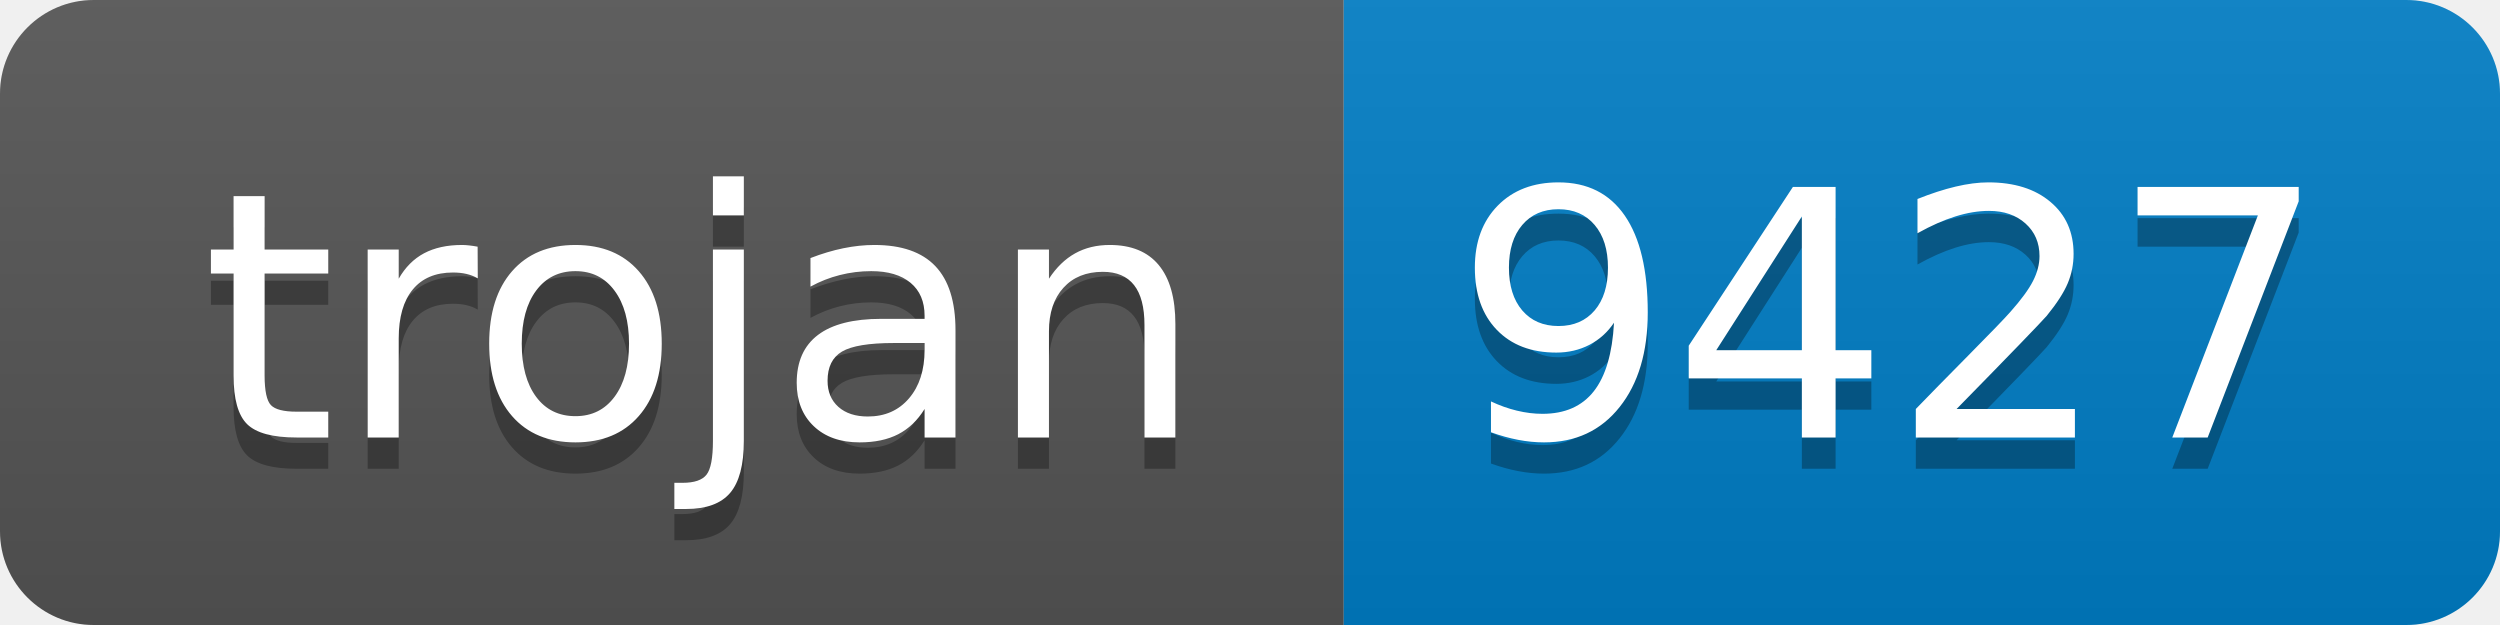
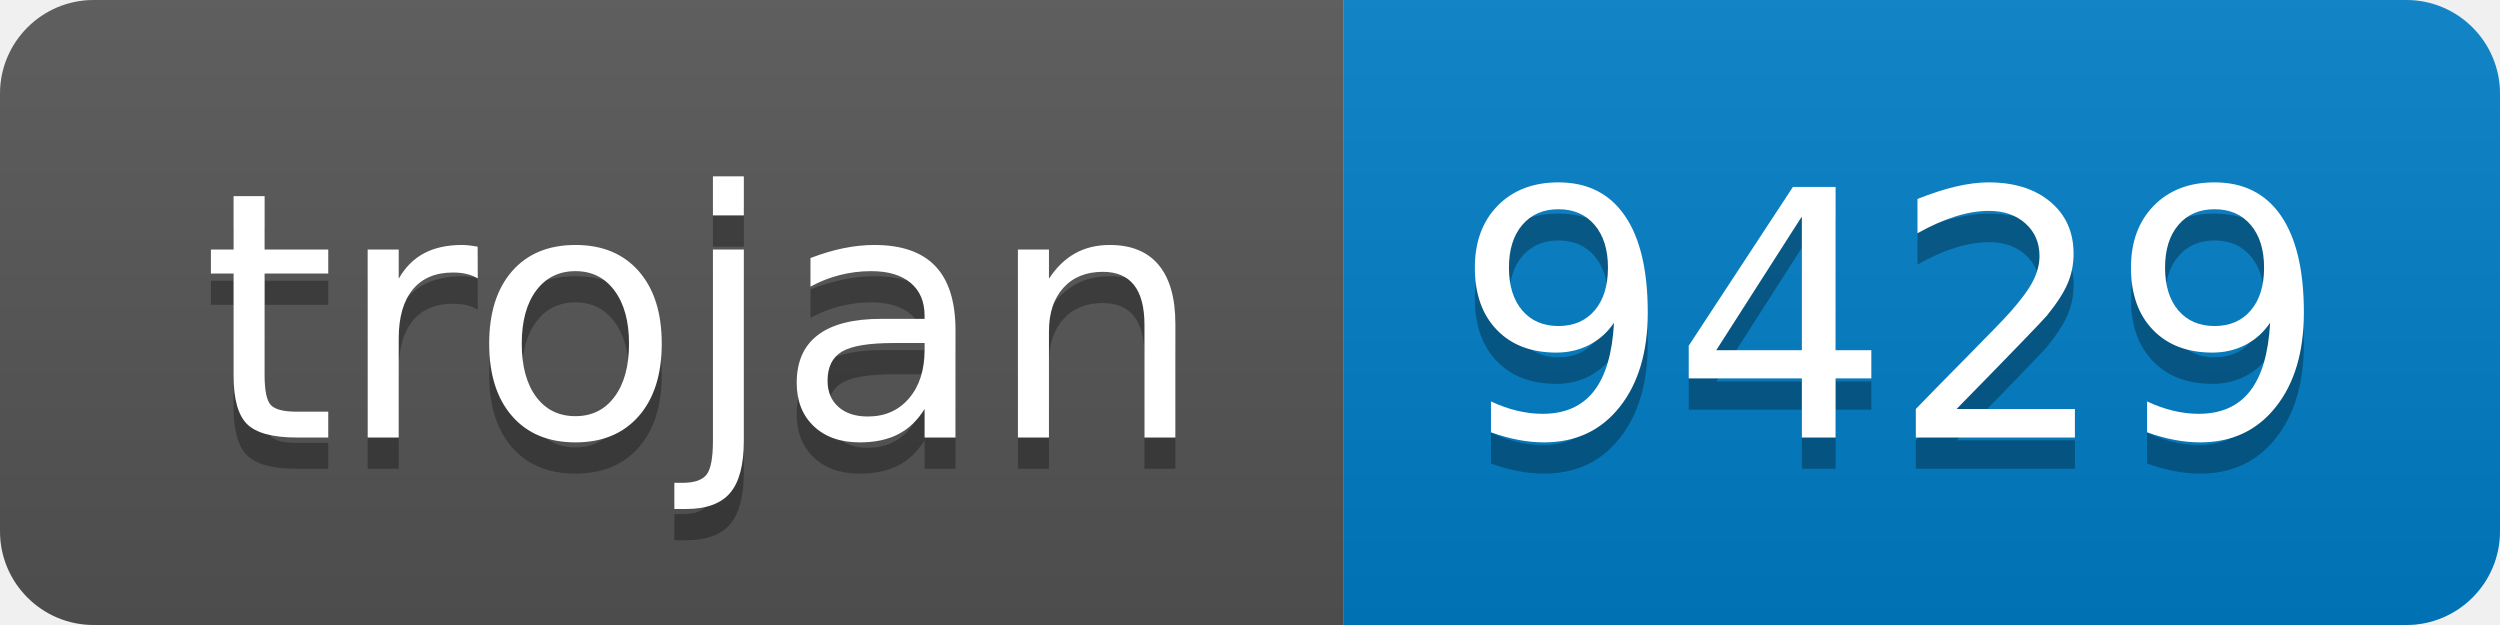
- <svg xmlns="http://www.w3.org/2000/svg" width="80" height="20" role="img" aria-label="trojan: 9427">
+ <svg xmlns="http://www.w3.org/2000/svg" width="80" height="20" role="img" aria-label="trojan: 9429">
  <linearGradient id="s" x2="0" y2="100%">
    <stop offset="0" stop-color="#bbb" stop-opacity=".1" />
    <stop offset="1" stop-opacity=".1" />
  </linearGradient>
  <clipPath id="r">
    <rect width="80" height="20" rx="3" fill="#fff" />
  </clipPath>
  <g clip-path="url(#r)">
    <rect width="43" height="20" fill="#555" />
    <rect x="43" width="37" height="20" fill="#007ec6" />
    <rect width="80" height="20" fill="url(#s)" />
  </g>
  <g fill="#fff" text-anchor="middle" font-family="Verdana,Geneva,DejaVu Sans,sans-serif" text-rendering="geometricPrecision" font-size="110">
    <text aria-hidden="true" x="225" y="150" fill="#010101" fill-opacity=".3" transform="scale(.1)" textLength="330">trojan</text>
    <text x="225" y="140" transform="scale(.1)" fill="#fff" textLength="330">trojan</text>
-     <text aria-hidden="true" x="605" y="150" fill="#010101" fill-opacity=".3" transform="scale(.1)" textLength="270">9427</text>
-     <text x="605" y="140" transform="scale(.1)" fill="#fff" textLength="270">9427</text>
+     <text aria-hidden="true" x="605" y="150" fill="#010101" fill-opacity=".3" transform="scale(.1)" textLength="270">9429</text>
+     <text x="605" y="140" transform="scale(.1)" fill="#fff" textLength="270">9429</text>
  </g>
</svg>
